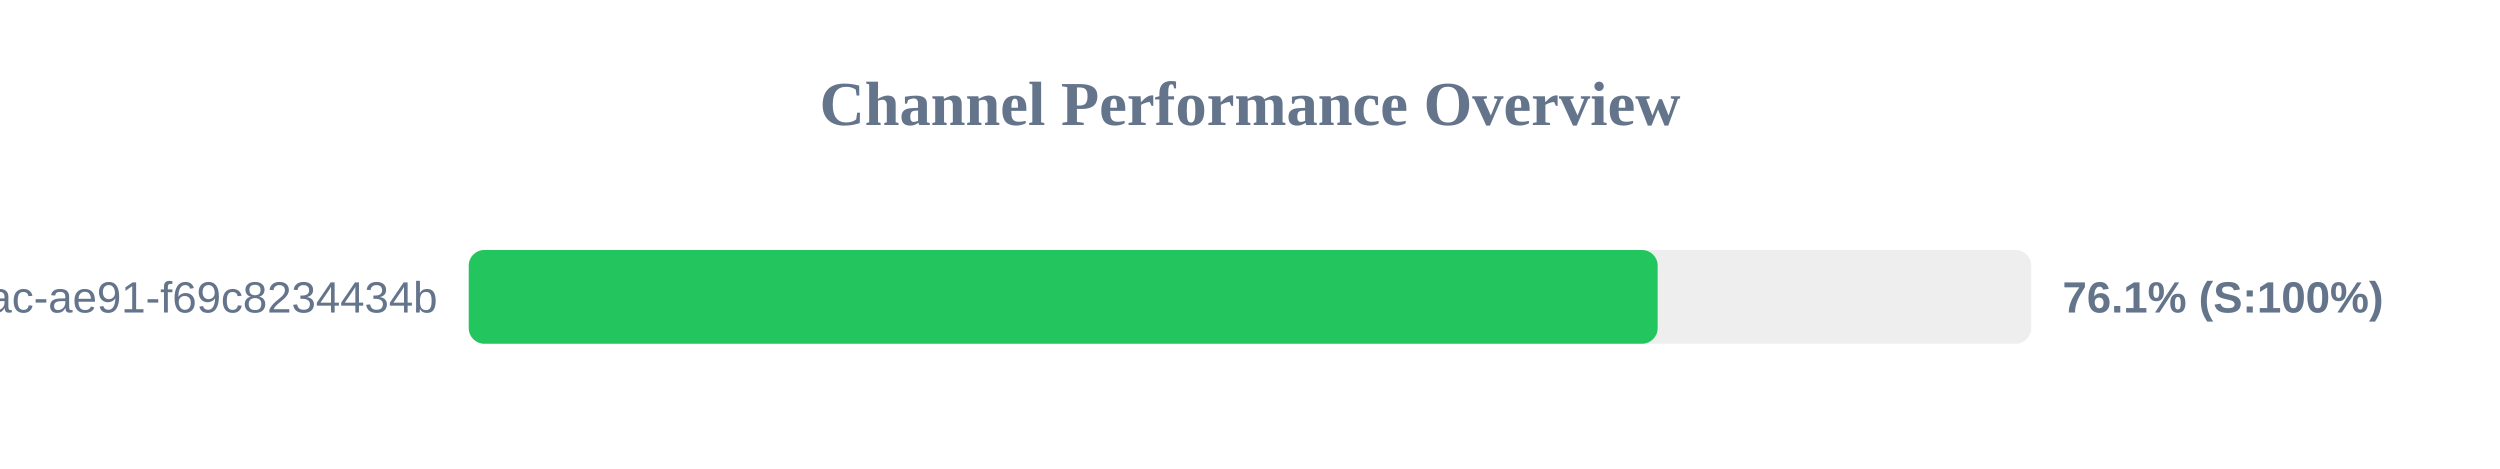
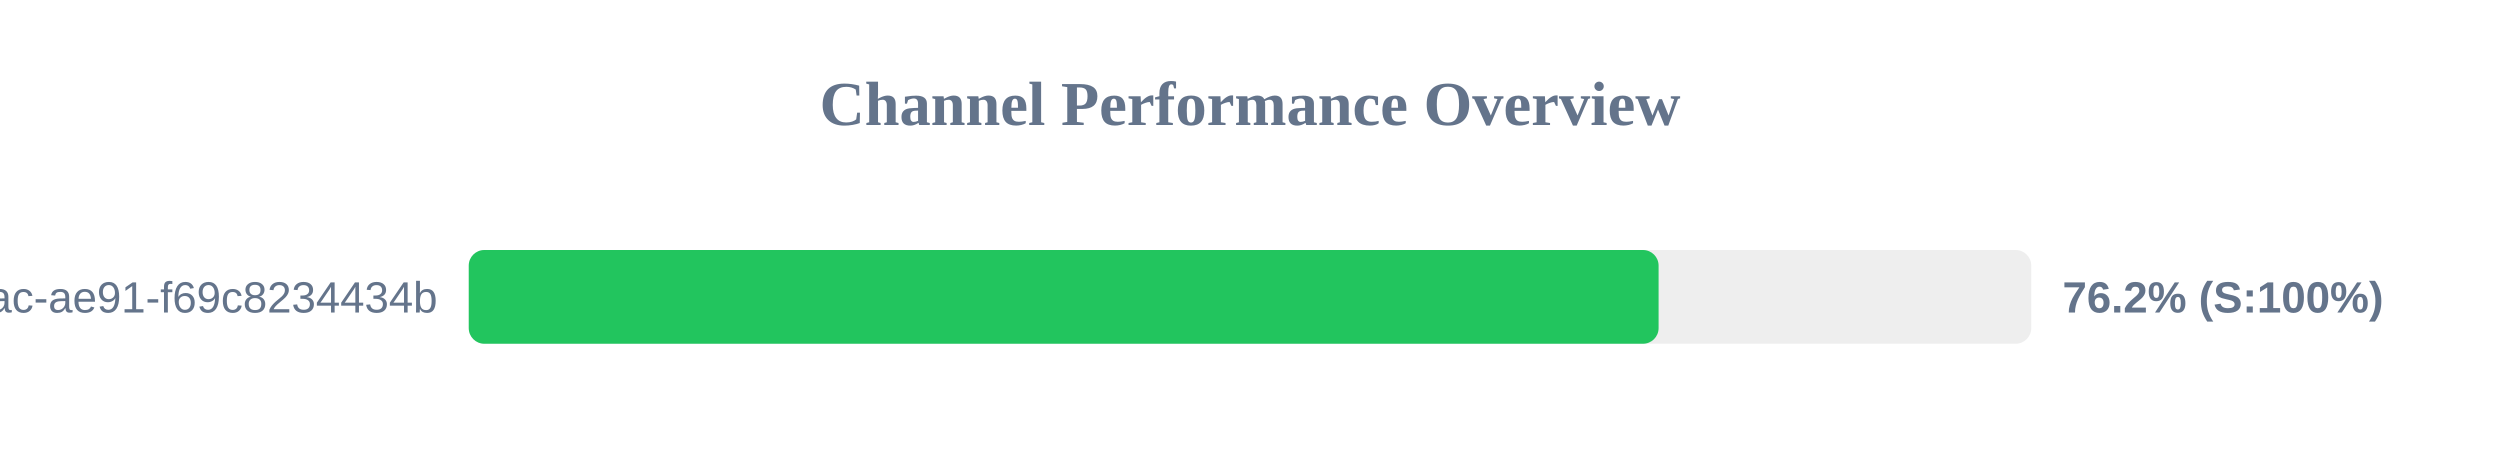
<svg xmlns="http://www.w3.org/2000/svg" width="800" height="150" version="1.1">
  <style>
        .row { font: 14px Arial; fill: #64748b; }
        .score { font: bold 14px Arial; fill: #64748b; }
    </style>
  <text x="400" y="40" text-anchor="middle" font-size="20px" font-weight="bold" fill="#64748b">Channel Performance Overview</text>
  <rect x="150" y="80" width="500" height="30" fill="#eee" rx="5" />
-   <rect x="150" y="80" width="380.45" height="30" fill="#22c55e" rx="5" />
+   <rect x="150" y="80" width="380.75" height="30" fill="#22c55e" rx="5" />
  <text x="140" y="100" text-anchor="end" class="row">?uuid=942b9cb8-92fa-46ac-ae91-f69c8234434b</text>
-   <text x="660" y="100" text-anchor="start" class="score">76.1% (S:100%)</text>
+   <text x="660" y="100" text-anchor="start" class="score">76.2% (S:100%)</text>
</svg>
